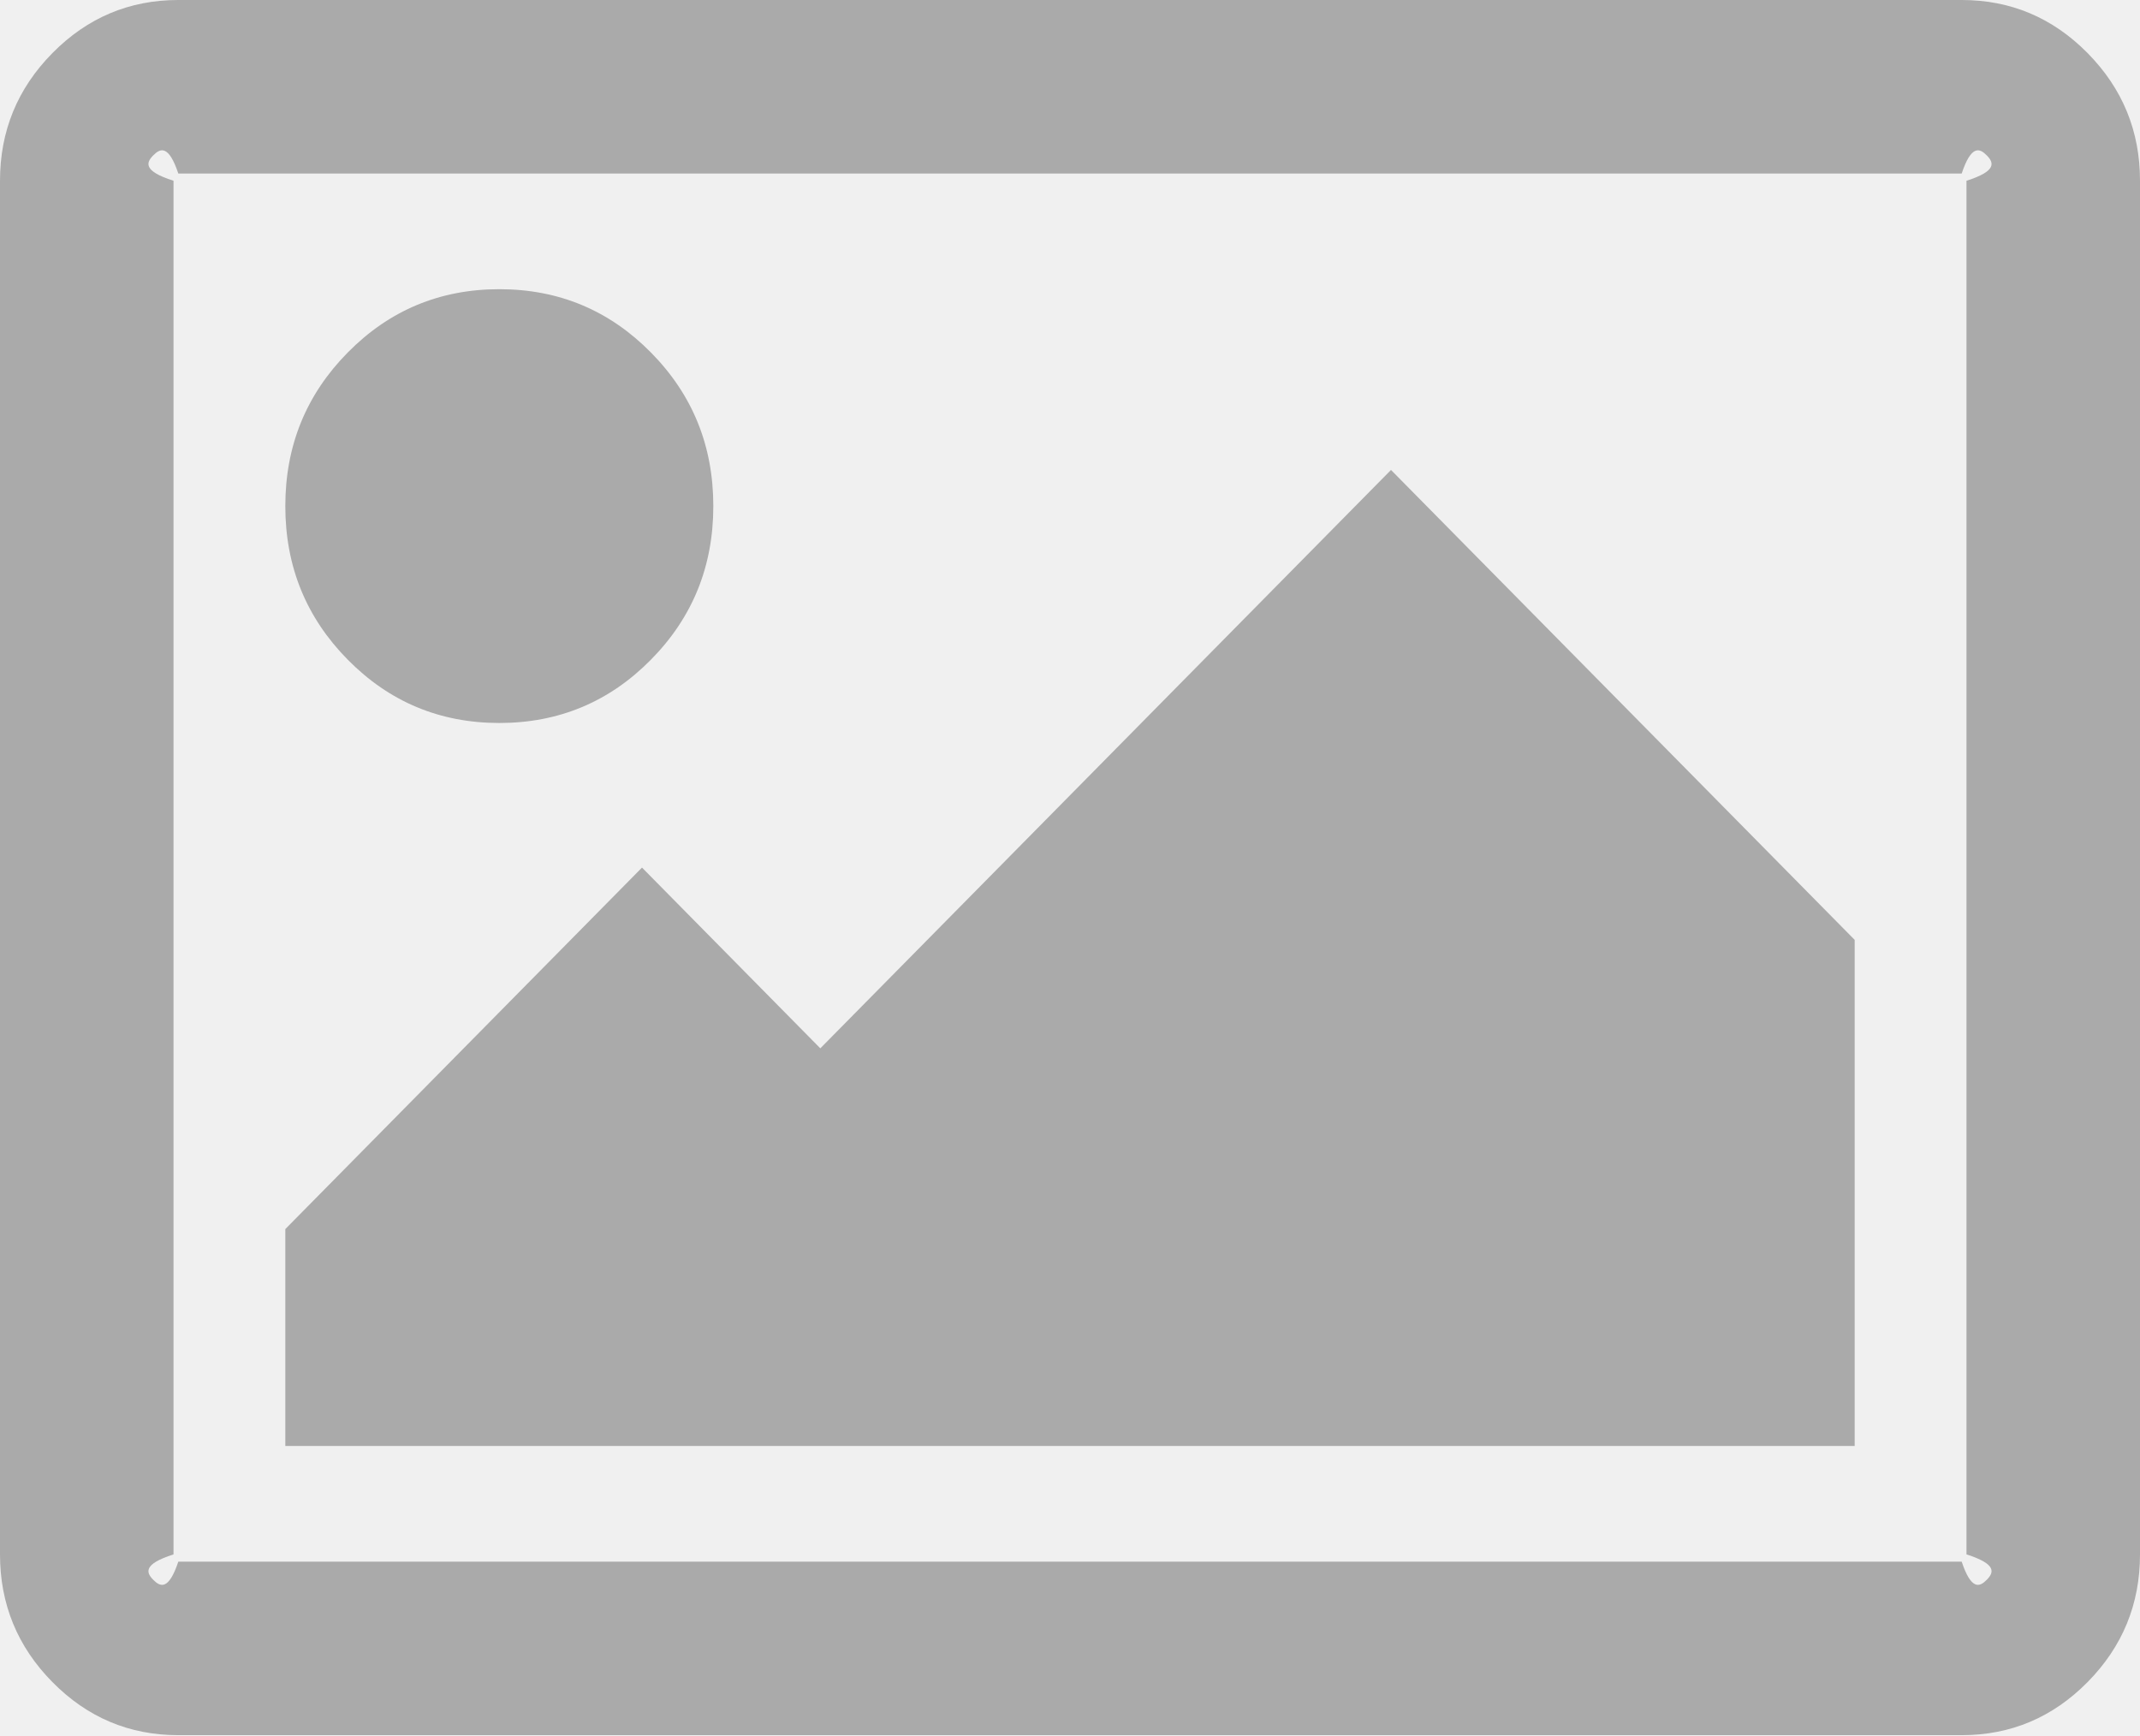
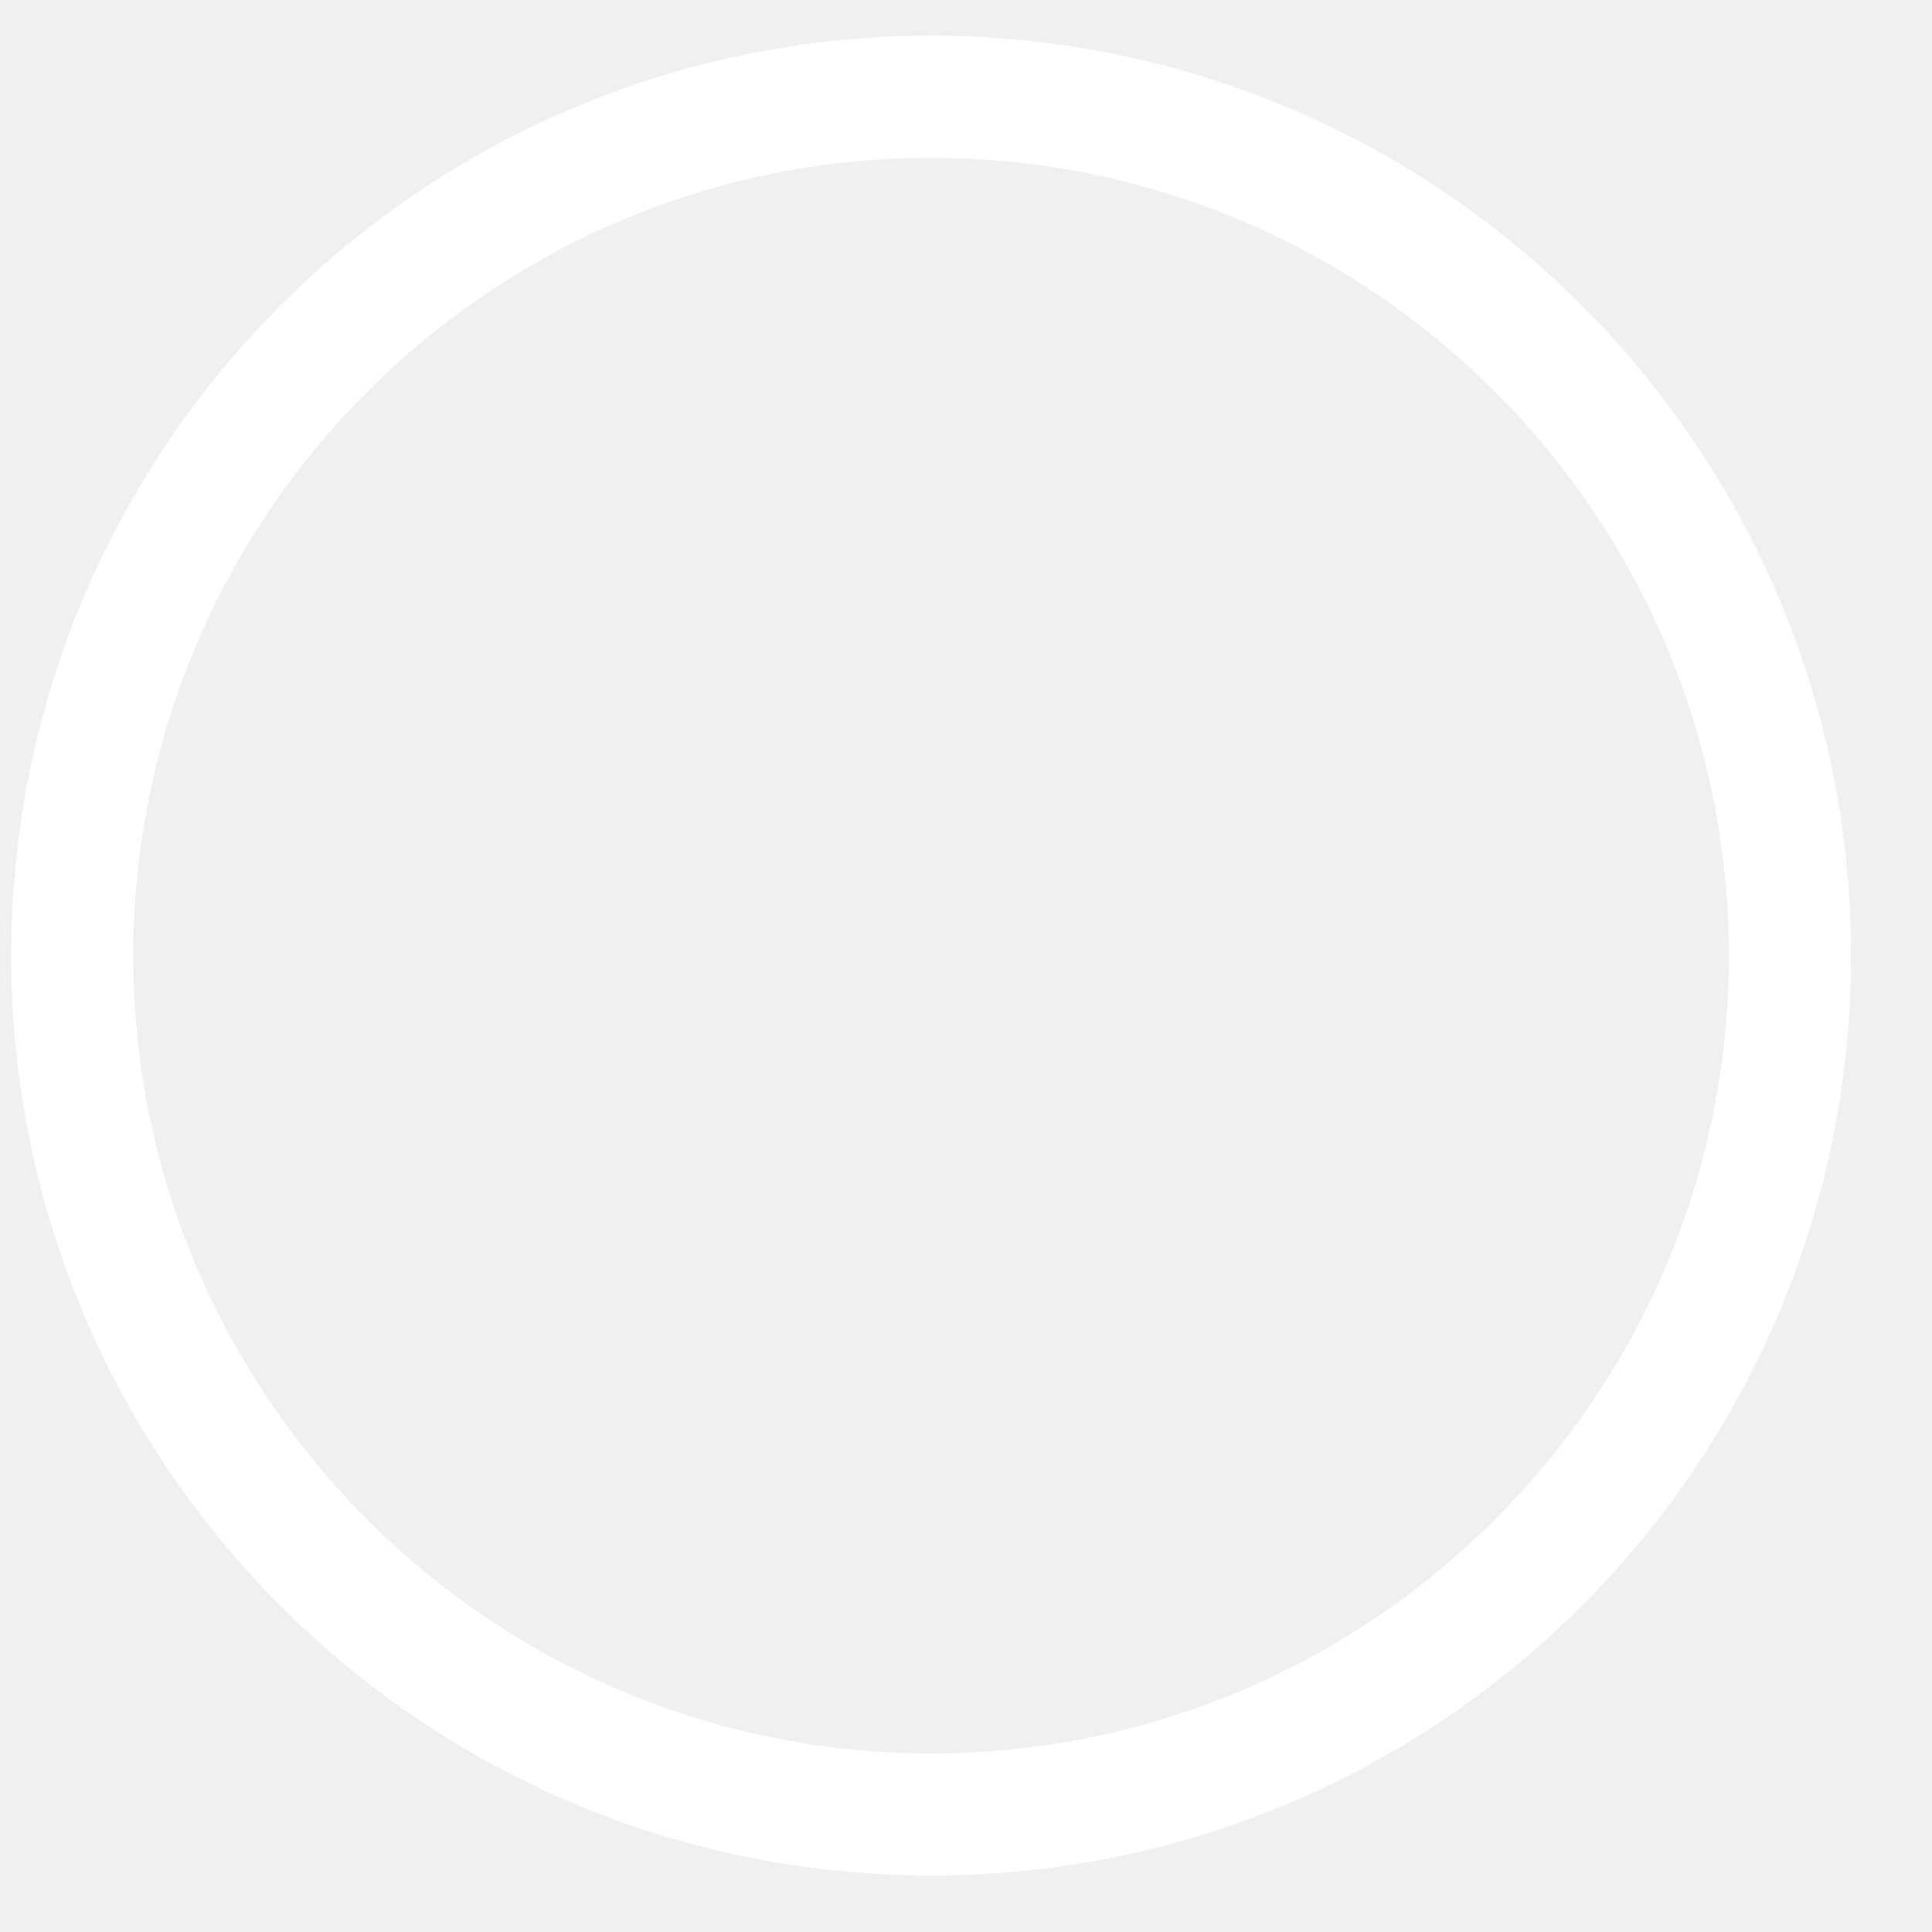
- <svg xmlns="http://www.w3.org/2000/svg" version="1.1" width="37px" height="30px">
-   <g transform="matrix(1 0 0 1 -169 -178 )">
-     <path d="M 11.254 6.094  C 11.974 6.823  12.333 7.708  12.333 8.75  C 12.333 9.792  11.974 10.677  11.254 11.406  C 10.535 12.135  9.661 12.5  8.633 12.5  C 7.606 12.5  6.732 12.135  6.013 11.406  C 5.293 10.677  4.933 9.792  4.933 8.75  C 4.933 7.708  5.293 6.823  6.013 6.094  C 6.732 5.365  7.606 5  8.633 5  C 9.661 5  10.535 5.365  11.254 6.094  Z M 24.05 8.125  L 32.067 16.25  L 32.067 25  L 4.933 25  L 4.933 21.25  L 11.1 15  L 14.183 18.125  L 24.05 8.125  Z M 34.35 2.686  C 34.228 2.562  34.084 2.5  33.917 3  L 3.083 3  C 2.916 2.5  2.772 2.562  2.65 2.686  C 2.528 2.809  2.467 2.956  3 3.125  L 3 26.875  C 2.467 27.044  2.528 27.191  2.65 27.314  C 2.772 27.438  2.916 27.5  3.083 27  L 33.917 27  C 34.084 27.5  34.228 27.438  34.35 27.314  C 34.472 27.191  34.533 27.044  34 26.875  L 34 3.125  C 34.533 2.956  34.472 2.809  34.35 2.686  Z M 36.094 0.918  C 36.698 1.53  37 2.266  37 3.125  L 37 26.875  C 37 27.734  36.698 28.47  36.094 29.082  C 35.49 29.694  34.765 30  33.917 30  L 3.083 30  C 2.235 30  1.51 29.694  0.906 29.082  C 0.302 28.47  0 27.734  0 26.875  L 0 3.125  C 0 2.266  0.302 1.53  0.906 0.918  C 1.51 0.306  2.235 0  3.083 0  L 33.917 0  C 34.765 0  35.49 0.306  36.094 0.918  Z " fill-rule="nonzero" fill="#aaaaaa" stroke="none" transform="matrix(1 0 0 1 169 178 )" />
+ <svg xmlns="http://www.w3.org/2000/svg" version="1.1" width="16px" height="16px">
+   <defs>
+     <mask fill="white" id="clip11">
+       <path d="M 7.711 15.531  C 11.918 15.531  15.328 12.121  15.328 7.914  C 15.328 3.707  11.918 0.297  7.711 0.297  C 3.504 0.297  0.094 3.707  0.094 7.914  C 0.094 12.121  3.504 15.531  7.711 15.531  Z M 14.319 7.914  C 14.319 11.558  11.355 14.522  7.711 14.522  C 4.067 14.522  1.103 11.558  1.103 7.914  C 1.103 4.27  4.067 1.306  7.711 1.306  C 11.355 1.306  14.319 4.27  14.319 7.914  Z " fill-rule="evenodd" />
+     </mask>
+   </defs>
+   <g transform="matrix(1 0 0 1 -340 -33 )">
+     <path d="M 7.711 15.531  C 11.918 15.531  15.328 12.121  15.328 7.914  C 15.328 3.707  11.918 0.297  7.711 0.297  C 3.504 0.297  0.094 3.707  0.094 7.914  C 0.094 12.121  3.504 15.531  7.711 15.531  Z M 14.319 7.914  C 14.319 11.558  11.355 14.522  7.711 14.522  C 4.067 14.522  1.103 11.558  1.103 7.914  C 1.103 4.27  4.067 1.306  7.711 1.306  C 11.355 1.306  14.319 4.27  14.319 7.914  Z " fill-rule="nonzero" fill="#ffffff" stroke="none" transform="matrix(1 0 0 1 340 33 )" />
+     <path d="M 7.711 15.531  C 11.918 15.531  15.328 12.121  15.328 7.914  C 15.328 3.707  11.918 0.297  7.711 0.297  C 3.504 0.297  0.094 3.707  0.094 7.914  C 0.094 12.121  3.504 15.531  7.711 15.531  Z " stroke-width="2" stroke="#ffffff" fill="none" transform="matrix(1 0 0 1 340 33 )" mask="url(#clip11)" />
+     <path d="M 14.319 7.914  C 14.319 11.558  11.355 14.522  7.711 14.522  C 4.067 14.522  1.103 11.558  1.103 7.914  C 1.103 4.27  4.067 1.306  7.711 1.306  C 11.355 1.306  14.319 4.27  14.319 7.914  Z " stroke-width="2" stroke="#ffffff" fill="none" transform="matrix(1 0 0 1 340 33 )" mask="url(#clip11)" />
  </g>
</svg>
